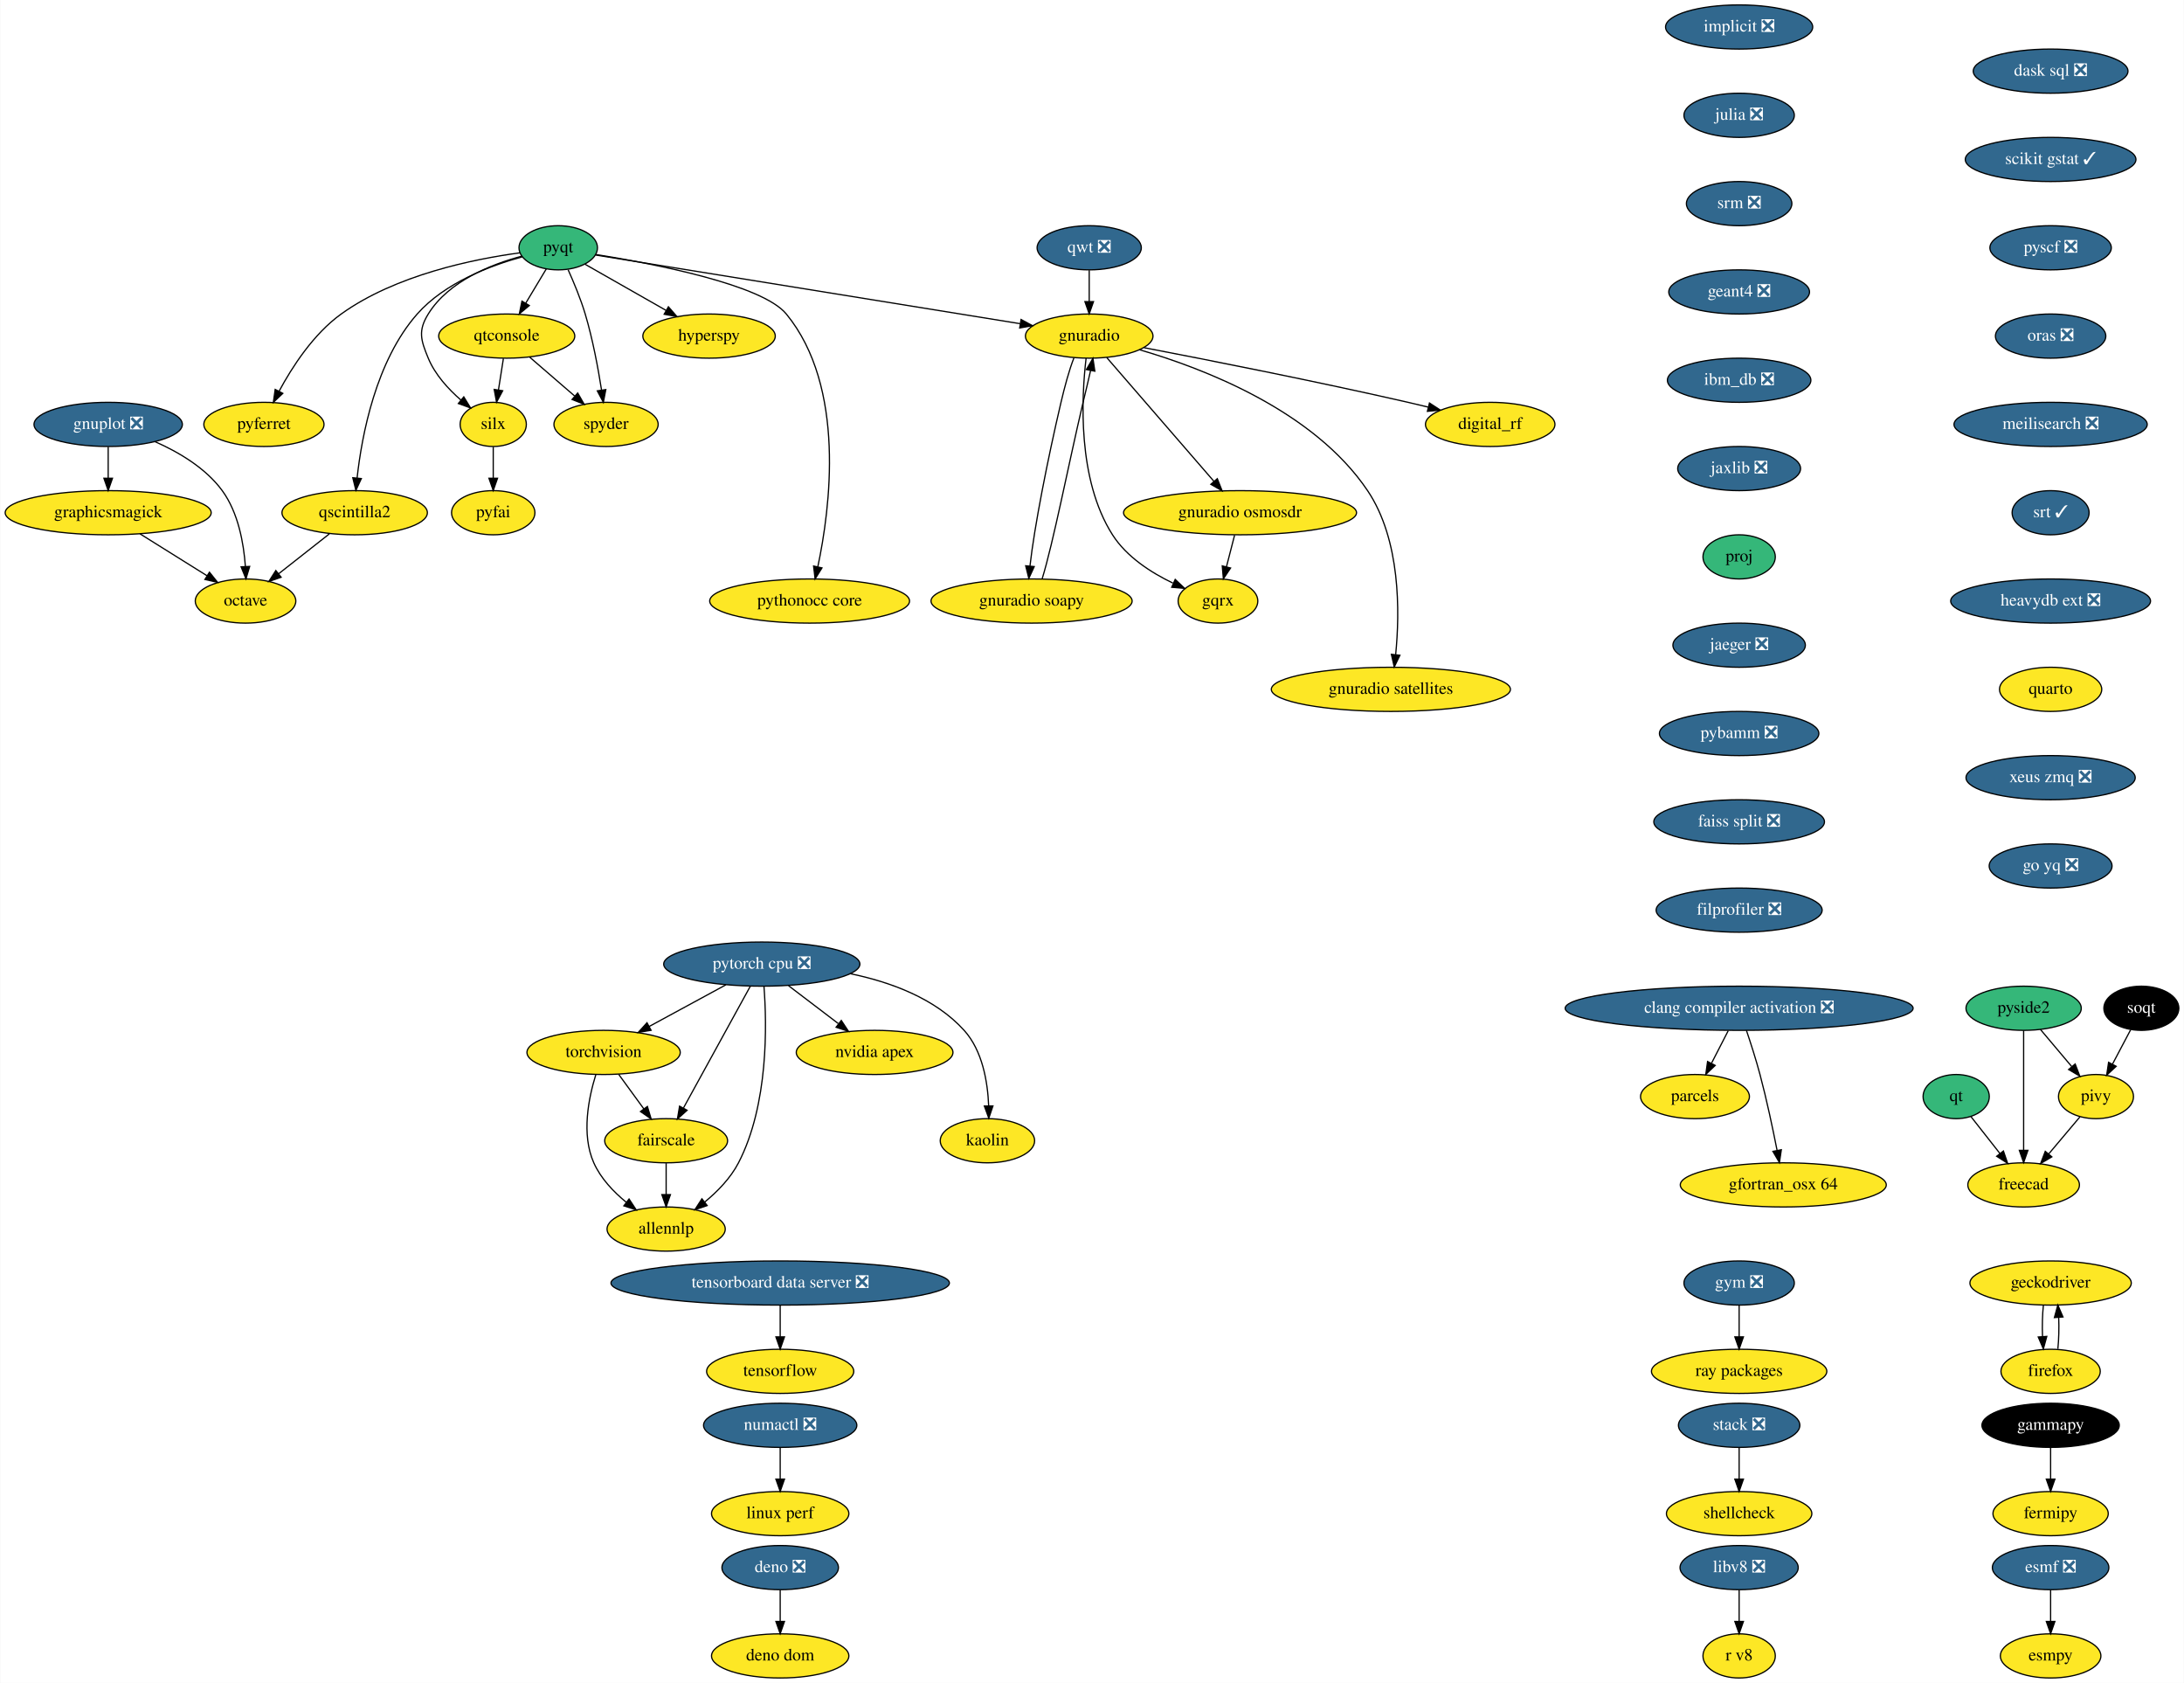
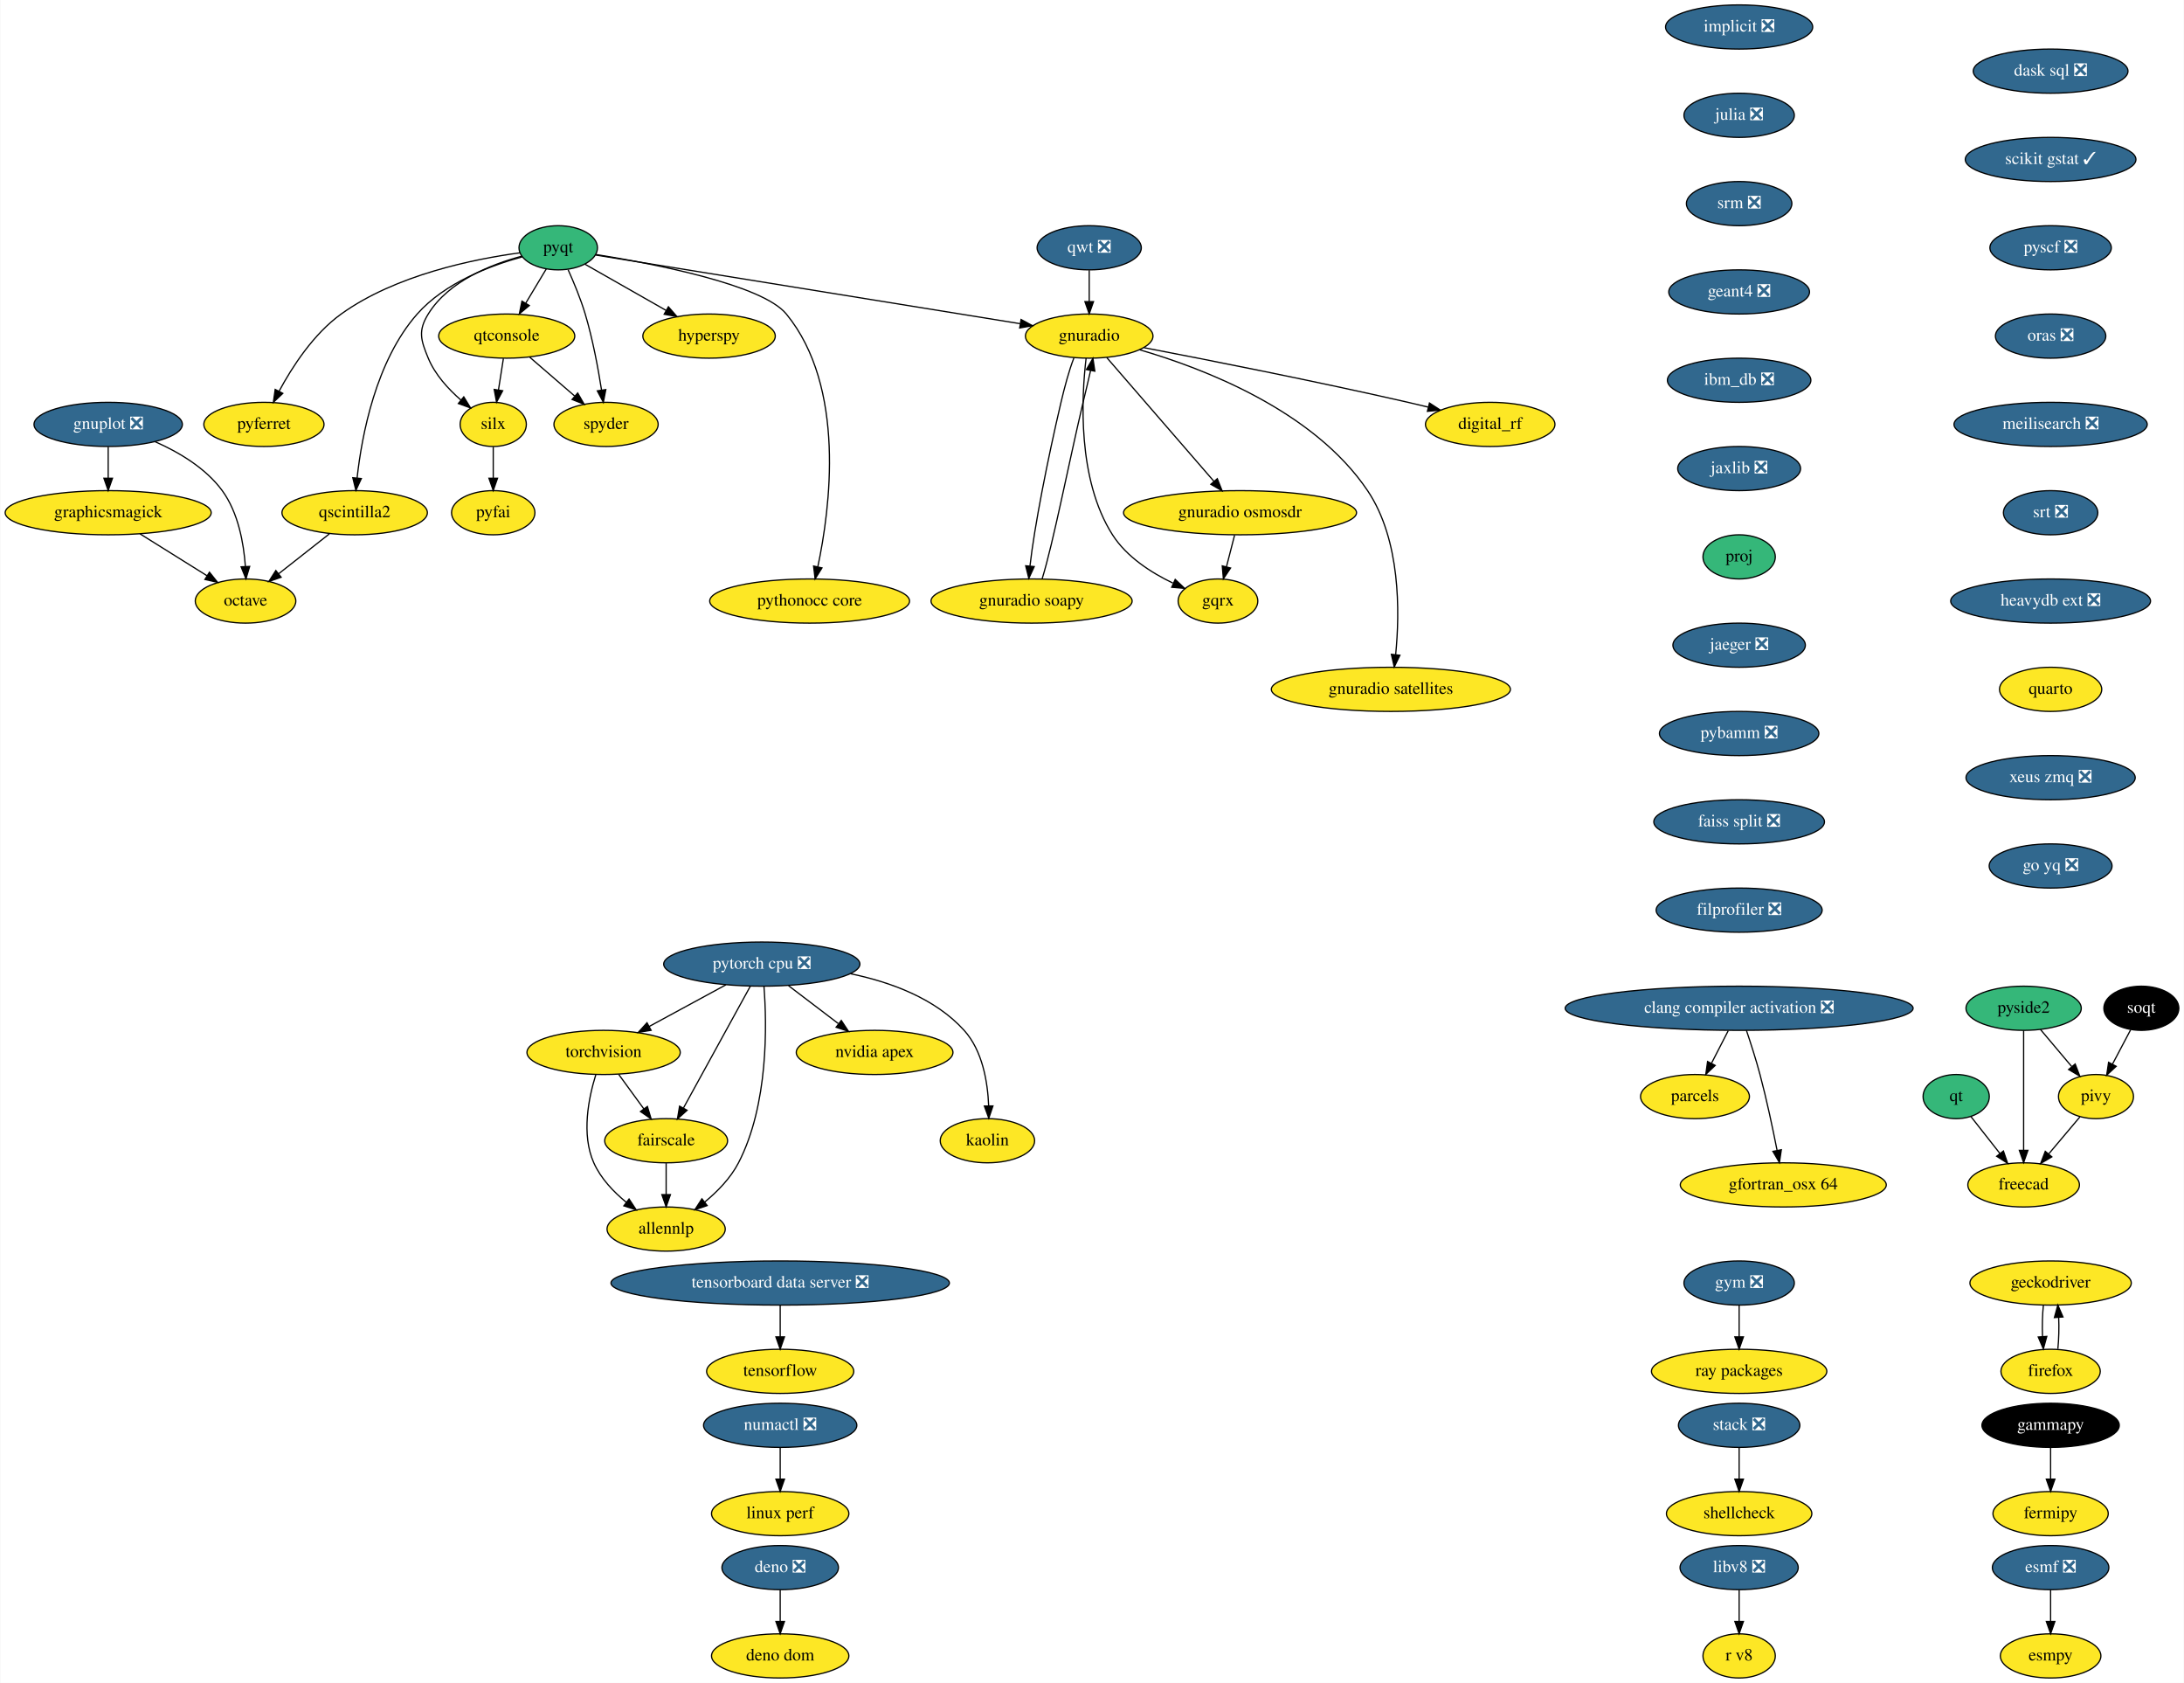
<svg xmlns="http://www.w3.org/2000/svg" xmlns:xlink="http://www.w3.org/1999/xlink" width="1781pt" height="1372pt" viewBox="0.00 0.00 1780.55 1372.00">
  <g id="graph0" class="graph" transform="scale(1 1) rotate(0) translate(4 1368)">
    <polygon fill="white" stroke="none" points="-4,4 -4,-1368 1776.55,-1368 1776.55,4 -4,4" />
    <g id="node1" class="node">
      <g id="a_node1">
        <a xlink:href="https://github.com/conda-forge/esmf-feedstock/pull/86" xlink:title="esmf ❎">
          <ellipse fill="#31688e" stroke="black" cx="1668" cy="-90" rx="47.5" ry="18" />
          <text text-anchor="middle" x="1668" y="-86.3" font-family="Times,serif" font-size="14.00" fill="white">esmf ❎</text>
        </a>
      </g>
    </g>
    <g id="node2" class="node">
      <g id="a_node2">
        <a xlink:href="https://github.com/conda-forge/esmpy-feedstock" xlink:title="esmpy">
          <ellipse fill="#fde725" stroke="black" cx="1668" cy="-18" rx="41" ry="18" />
          <text text-anchor="middle" x="1668" y="-14.3" font-family="Times,serif" font-size="14.00">esmpy</text>
        </a>
      </g>
    </g>
    <g id="edge1" class="edge">
      <path fill="none" stroke="black" d="M1668,-71.7C1668,-63.98 1668,-54.71 1668,-46.11" />
      <polygon fill="black" stroke="black" points="1671.5,-46.1 1668,-36.1 1664.5,-46.1 1671.5,-46.1" />
    </g>
    <g id="node3" class="node">
      <g id="a_node3">
        <a xlink:href="https://github.com/conda-forge/fermipy-feedstock" xlink:title="fermipy">
          <ellipse fill="#fde725" stroke="black" cx="1668" cy="-134" rx="47" ry="18" />
          <text text-anchor="middle" x="1668" y="-130.3" font-family="Times,serif" font-size="14.00">fermipy</text>
        </a>
      </g>
    </g>
    <g id="node4" class="node">
      <g id="a_node4">
        <a xlink:href="https://github.com/conda-forge/gammapy-feedstock" xlink:title="gammapy">
          <ellipse fill="#000000" stroke="black" cx="1668" cy="-206" rx="56" ry="18" />
          <text text-anchor="middle" x="1668" y="-202.3" font-family="Times,serif" font-size="14.00" fill="white">gammapy</text>
        </a>
      </g>
    </g>
    <g id="edge2" class="edge">
      <path fill="none" stroke="black" d="M1668,-187.7C1668,-179.98 1668,-170.71 1668,-162.11" />
      <polygon fill="black" stroke="black" points="1671.5,-162.1 1668,-152.1 1664.5,-162.1 1671.5,-162.1" />
    </g>
    <g id="node5" class="node">
      <g id="a_node5">
        <a xlink:href="https://github.com/conda-forge/gnuplot-feedstock/pull/46" xlink:title="gnuplot ❎">
          <ellipse fill="#31688e" stroke="black" cx="84" cy="-1022" rx="60.5" ry="18" />
          <text text-anchor="middle" x="84" y="-1018.3" font-family="Times,serif" font-size="14.00" fill="white">gnuplot ❎</text>
        </a>
      </g>
    </g>
    <g id="node6" class="node">
      <g id="a_node6">
        <a xlink:href="https://github.com/conda-forge/octave-feedstock" xlink:title="octave">
          <ellipse fill="#fde725" stroke="black" cx="196" cy="-878" rx="41" ry="18" />
          <text text-anchor="middle" x="196" y="-874.3" font-family="Times,serif" font-size="14.00">octave</text>
        </a>
      </g>
    </g>
    <g id="edge3" class="edge">
      <path fill="none" stroke="black" d="M122.3,-1007.89C141.51,-999.4 163.5,-986.45 177,-968 190.08,-950.11 194.53,-925.11 195.88,-906.16" />
      <polygon fill="black" stroke="black" points="199.38,-906.22 196.36,-896.07 192.39,-905.9 199.38,-906.22" />
    </g>
    <g id="node7" class="node">
      <g id="a_node7">
        <a xlink:href="https://github.com/conda-forge/graphicsmagick-feedstock" xlink:title="graphicsmagick">
          <ellipse fill="#fde725" stroke="black" cx="84" cy="-950" rx="84" ry="18" />
          <text text-anchor="middle" x="84" y="-946.3" font-family="Times,serif" font-size="14.00">graphicsmagick</text>
        </a>
      </g>
    </g>
    <g id="edge4" class="edge">
      <path fill="none" stroke="black" d="M84,-1003.7C84,-995.98 84,-986.71 84,-978.11" />
      <polygon fill="black" stroke="black" points="87.5,-978.1 84,-968.1 80.5,-978.1 87.5,-978.1" />
    </g>
    <g id="edge5" class="edge">
      <path fill="none" stroke="black" d="M109.98,-932.76C126.27,-922.58 147.37,-909.4 164.59,-898.63" />
      <polygon fill="black" stroke="black" points="166.58,-901.52 173.2,-893.25 162.87,-895.58 166.58,-901.52" />
    </g>
    <g id="node8" class="node">
      <g id="a_node8">
        <a xlink:href="https://github.com/conda-forge/hyperspy-feedstock" xlink:title="hyperspy">
          <ellipse fill="#fde725" stroke="black" cx="574" cy="-1094" rx="54" ry="18" />
          <text text-anchor="middle" x="574" y="-1090.3" font-family="Times,serif" font-size="14.00">hyperspy</text>
        </a>
      </g>
    </g>
    <g id="node9" class="node">
      <g id="a_node9">
        <a xlink:href="https://github.com/conda-forge/implicit-feedstock/pull/52" xlink:title="implicit ❎">
          <ellipse fill="#31688e" stroke="black" cx="1414" cy="-1346" rx="60" ry="18" />
          <text text-anchor="middle" x="1414" y="-1342.3" font-family="Times,serif" font-size="14.00" fill="white">implicit ❎</text>
        </a>
      </g>
    </g>
    <g id="node10" class="node">
      <g id="a_node10">
        <a xlink:href="https://github.com/conda-forge/julia-feedstock/pull/218" xlink:title="julia ❎">
          <ellipse fill="#31688e" stroke="black" cx="1414" cy="-1274" rx="45" ry="18" />
          <text text-anchor="middle" x="1414" y="-1270.3" font-family="Times,serif" font-size="14.00" fill="white">julia ❎</text>
        </a>
      </g>
    </g>
    <g id="node11" class="node">
      <g id="a_node11">
        <a xlink:href="https://github.com/conda-forge/srm-feedstock/pull/5" xlink:title="srm ❎">
          <ellipse fill="#31688e" stroke="black" cx="1414" cy="-1202" rx="43" ry="18" />
          <text text-anchor="middle" x="1414" y="-1198.3" font-family="Times,serif" font-size="14.00" fill="white">srm ❎</text>
        </a>
      </g>
    </g>
    <g id="node41" class="node">
      <g id="a_node41">
        <a xlink:href="https://github.com/conda-forge/geant4-feedstock/pull/45" xlink:title="geant4 ❎">
          <ellipse fill="#31688e" stroke="black" cx="1414" cy="-1130" rx="57.39" ry="18" />
          <text text-anchor="middle" x="1414" y="-1126.3" font-family="Times,serif" font-size="14.00" fill="white">geant4 ❎</text>
        </a>
      </g>
    </g>
    <g id="node12" class="node">
      <g id="a_node12">
        <a xlink:href="https://github.com/conda-forge/parcels-feedstock" xlink:title="parcels">
          <ellipse fill="#fde725" stroke="black" cx="1378" cy="-474" rx="44.39" ry="18" />
          <text text-anchor="middle" x="1378" y="-470.3" font-family="Times,serif" font-size="14.00">parcels</text>
        </a>
      </g>
    </g>
    <g id="node13" class="node">
      <g id="a_node13">
        <a xlink:href="https://github.com/conda-forge/pyfai-feedstock" xlink:title="pyfai">
          <ellipse fill="#fde725" stroke="black" cx="398" cy="-950" rx="34" ry="18" />
          <text text-anchor="middle" x="398" y="-946.3" font-family="Times,serif" font-size="14.00">pyfai</text>
        </a>
      </g>
    </g>
    <g id="node14" class="node">
      <g id="a_node14">
        <a xlink:href="https://github.com/conda-forge/pyferret-feedstock" xlink:title="pyferret">
          <ellipse fill="#fde725" stroke="black" cx="211" cy="-1022" rx="48.99" ry="18" />
          <text text-anchor="middle" x="211" y="-1018.3" font-family="Times,serif" font-size="14.00">pyferret</text>
        </a>
      </g>
    </g>
    <g id="node15" class="node">
      <g id="a_node15">
        <a xlink:href="https://github.com/conda-forge/pyqt-feedstock" xlink:title="pyqt">
          <ellipse fill="#35b779" stroke="black" cx="451" cy="-1166" rx="32" ry="18" />
          <text text-anchor="middle" x="451" y="-1162.3" font-family="Times,serif" font-size="14.00">pyqt</text>
        </a>
      </g>
    </g>
    <g id="edge8" class="edge">
      <path fill="none" stroke="black" d="M472.71,-1152.65C491.05,-1142.21 517.68,-1127.05 539.02,-1114.9" />
      <polygon fill="black" stroke="black" points="540.85,-1117.89 547.81,-1109.9 537.39,-1111.81 540.85,-1117.89" />
    </g>
    <g id="edge9" class="edge">
      <path fill="none" stroke="black" d="M419.82,-1161.89C382.18,-1156.82 318.42,-1143.91 274,-1112 251.44,-1095.79 234.04,-1068.92 223.3,-1048.93" />
      <polygon fill="black" stroke="black" points="226.4,-1047.31 218.7,-1040.03 220.18,-1050.52 226.4,-1047.31" />
    </g>
    <g id="node16" class="node">
      <g id="a_node16">
        <a xlink:href="https://github.com/conda-forge/qscintilla2-feedstock" xlink:title="qscintilla2">
          <ellipse fill="#fde725" stroke="black" cx="285" cy="-950" rx="59.29" ry="18" />
          <text text-anchor="middle" x="285" y="-946.3" font-family="Times,serif" font-size="14.00">qscintilla2</text>
        </a>
      </g>
    </g>
    <g id="edge10" class="edge">
      <path fill="none" stroke="black" d="M421.7,-1158.62C395.7,-1151.5 358.47,-1137.47 336,-1112 302.25,-1073.74 290.82,-1013.11 286.96,-978.2" />
      <polygon fill="black" stroke="black" points="290.44,-977.85 285.99,-968.24 283.47,-978.53 290.44,-977.85" />
    </g>
    <g id="node17" class="node">
      <g id="a_node17">
        <a xlink:href="https://github.com/conda-forge/qtconsole-feedstock" xlink:title="qtconsole">
          <ellipse fill="#fde725" stroke="black" cx="409" cy="-1094" rx="55.49" ry="18" />
          <text text-anchor="middle" x="409" y="-1090.3" font-family="Times,serif" font-size="14.00">qtconsole</text>
        </a>
      </g>
    </g>
    <g id="edge11" class="edge">
      <path fill="none" stroke="black" d="M441.26,-1148.76C436.26,-1140.44 430.06,-1130.1 424.44,-1120.73" />
      <polygon fill="black" stroke="black" points="427.42,-1118.9 419.27,-1112.12 421.42,-1122.5 427.42,-1118.9" />
    </g>
    <g id="node18" class="node">
      <g id="a_node18">
        <a xlink:href="https://github.com/conda-forge/silx-feedstock" xlink:title="silx">
          <ellipse fill="#fde725" stroke="black" cx="398" cy="-1022" rx="27" ry="18" />
          <text text-anchor="middle" x="398" y="-1018.3" font-family="Times,serif" font-size="14.00">silx</text>
        </a>
      </g>
    </g>
    <g id="edge12" class="edge">
      <path fill="none" stroke="black" d="M421.37,-1159.17C396.18,-1152.48 361.55,-1138.78 345,-1112 336.59,-1098.39 338.88,-1090.78 345,-1076 350.56,-1062.59 361.33,-1050.8 371.73,-1041.77" />
      <polygon fill="black" stroke="black" points="373.98,-1044.45 379.51,-1035.42 369.55,-1039.03 373.98,-1044.45" />
    </g>
    <g id="node19" class="node">
      <g id="a_node19">
        <a xlink:href="https://github.com/conda-forge/spyder-feedstock" xlink:title="spyder">
          <ellipse fill="#fde725" stroke="black" cx="490" cy="-1022" rx="42.49" ry="18" />
          <text text-anchor="middle" x="490" y="-1018.3" font-family="Times,serif" font-size="14.00">spyder</text>
        </a>
      </g>
    </g>
    <g id="edge13" class="edge">
      <path fill="none" stroke="black" d="M459.04,-1148.14C463.67,-1137.88 469.28,-1124.41 473,-1112 479.12,-1091.56 483.53,-1067.8 486.32,-1049.97" />
      <polygon fill="black" stroke="black" points="489.8,-1050.39 487.81,-1039.98 482.87,-1049.35 489.8,-1050.39" />
    </g>
    <g id="node20" class="node">
      <g id="a_node20">
        <a xlink:href="https://github.com/conda-forge/gnuradio-feedstock" xlink:title="gnuradio">
          <ellipse fill="#fde725" stroke="black" cx="884" cy="-1094" rx="52" ry="18" />
          <text text-anchor="middle" x="884" y="-1090.3" font-family="Times,serif" font-size="14.00">gnuradio</text>
        </a>
      </g>
    </g>
    <g id="edge14" class="edge">
      <path fill="none" stroke="black" d="M481.45,-1160.08C553.44,-1148.44 735.03,-1119.08 827.71,-1104.1" />
      <polygon fill="black" stroke="black" points="828.43,-1107.53 837.74,-1102.48 827.31,-1100.62 828.43,-1107.53" />
    </g>
    <g id="node21" class="node">
      <g id="a_node21">
        <a xlink:href="https://github.com/conda-forge/pythonocc-core-feedstock" xlink:title="pythonocc core">
          <ellipse fill="#fde725" stroke="black" cx="656" cy="-878" rx="81.49" ry="18" />
          <text text-anchor="middle" x="656" y="-874.3" font-family="Times,serif" font-size="14.00">pythonocc core</text>
        </a>
      </g>
    </g>
    <g id="edge15" class="edge">
      <path fill="none" stroke="black" d="M481.82,-1160.51C529.41,-1152.9 617.35,-1135.94 637,-1112 685.84,-1052.5 672.74,-953.28 662.67,-905.85" />
      <polygon fill="black" stroke="black" points="666.07,-905.01 660.47,-896.01 659.24,-906.54 666.07,-905.01" />
    </g>
    <g id="edge16" class="edge">
      <path fill="none" stroke="black" d="M264.36,-932.76C252.03,-923.07 236.22,-910.64 222.92,-900.17" />
      <polygon fill="black" stroke="black" points="225.03,-897.38 215.01,-893.95 220.71,-902.89 225.03,-897.38" />
    </g>
    <g id="edge17" class="edge">
      <path fill="none" stroke="black" d="M406.28,-1075.7C405.07,-1067.98 403.61,-1058.71 402.26,-1050.11" />
      <polygon fill="black" stroke="black" points="405.7,-1049.44 400.69,-1040.1 398.78,-1050.53 405.7,-1049.44" />
    </g>
    <g id="edge18" class="edge">
      <path fill="none" stroke="black" d="M427.79,-1076.76C438.65,-1067.38 452.46,-1055.44 464.32,-1045.2" />
      <polygon fill="black" stroke="black" points="466.87,-1047.61 472.15,-1038.43 462.29,-1042.32 466.87,-1047.61" />
    </g>
    <g id="edge19" class="edge">
      <path fill="none" stroke="black" d="M398,-1003.7C398,-995.98 398,-986.71 398,-978.11" />
      <polygon fill="black" stroke="black" points="401.5,-978.1 398,-968.1 394.5,-978.1 401.5,-978.1" />
    </g>
    <g id="node22" class="node">
      <g id="a_node22">
        <a xlink:href="https://github.com/conda-forge/digital_rf-feedstock" xlink:title="digital_rf">
          <ellipse fill="#fde725" stroke="black" cx="1211" cy="-1022" rx="52.79" ry="18" />
          <text text-anchor="middle" x="1211" y="-1018.3" font-family="Times,serif" font-size="14.00">digital_rf</text>
        </a>
      </g>
    </g>
    <g id="edge20" class="edge">
      <path fill="none" stroke="black" d="M928.77,-1084.54C980.68,-1074.58 1068.78,-1057.2 1144,-1040 1149.34,-1038.78 1154.9,-1037.45 1160.44,-1036.1" />
      <polygon fill="black" stroke="black" points="1161.47,-1039.45 1170.33,-1033.65 1159.78,-1032.66 1161.47,-1039.45" />
    </g>
    <g id="node23" class="node">
      <g id="a_node23">
        <a xlink:href="https://github.com/conda-forge/gnuradio-osmosdr-feedstock" xlink:title="gnuradio osmosdr">
          <ellipse fill="#fde725" stroke="black" cx="1007" cy="-950" rx="95" ry="18" />
          <text text-anchor="middle" x="1007" y="-946.3" font-family="Times,serif" font-size="14.00">gnuradio osmosdr</text>
        </a>
      </g>
    </g>
    <g id="edge21" class="edge">
      <path fill="none" stroke="black" d="M898.35,-1076.43C919.9,-1051.56 960.75,-1004.4 985.76,-975.53" />
      <polygon fill="black" stroke="black" points="988.46,-977.75 992.36,-967.9 983.17,-973.17 988.46,-977.75" />
    </g>
    <g id="node24" class="node">
      <g id="a_node24">
        <a xlink:href="https://github.com/conda-forge/gnuradio-soapy-feedstock" xlink:title="gnuradio soapy">
          <ellipse fill="#fde725" stroke="black" cx="837" cy="-878" rx="82" ry="18" />
          <text text-anchor="middle" x="837" y="-874.3" font-family="Times,serif" font-size="14.00">gnuradio soapy</text>
        </a>
      </g>
    </g>
    <g id="edge22" class="edge">
      <path fill="none" stroke="black" d="M871.58,-1076.35C867.5,-1065.94 863.87,-1052.23 861,-1040 850.06,-993.33 839.27,-938.57 835.68,-906.45" />
      <polygon fill="black" stroke="black" points="839.17,-906.09 834.75,-896.46 832.2,-906.74 839.17,-906.09" />
    </g>
    <g id="node25" class="node">
      <g id="a_node25">
        <a xlink:href="https://github.com/conda-forge/gqrx-feedstock" xlink:title="gqrx">
          <ellipse fill="#fde725" stroke="black" cx="989" cy="-878" rx="32.5" ry="18" />
          <text text-anchor="middle" x="989" y="-874.3" font-family="Times,serif" font-size="14.00">gqrx</text>
        </a>
      </g>
    </g>
    <g id="edge23" class="edge">
      <path fill="none" stroke="black" d="M881.46,-1075.9C877.74,-1044.63 874.08,-977.32 903,-932 914.46,-914.04 934.42,-901.19 952.22,-892.64" />
      <polygon fill="black" stroke="black" points="954.13,-895.62 961.82,-888.33 951.27,-889.23 954.13,-895.62" />
    </g>
    <g id="node26" class="node">
      <g id="a_node26">
        <a xlink:href="https://github.com/conda-forge/gnuradio-satellites-feedstock" xlink:title="gnuradio satellites">
          <ellipse fill="#fde725" stroke="black" cx="1130" cy="-806" rx="97.5" ry="18" />
          <text text-anchor="middle" x="1130" y="-802.3" font-family="Times,serif" font-size="14.00">gnuradio satellites</text>
        </a>
      </g>
    </g>
    <g id="edge24" class="edge">
      <path fill="none" stroke="black" d="M925.04,-1082.86C977.62,-1067.55 1067.16,-1033.13 1111,-968 1138.09,-927.76 1137.31,-868.73 1133.92,-834.45" />
      <polygon fill="black" stroke="black" points="1137.36,-833.78 1132.75,-824.24 1130.41,-834.57 1137.36,-833.78" />
    </g>
    <g id="edge51" class="edge">
      <path fill="none" stroke="black" d="M1002.55,-931.7C1000.55,-923.9 998.13,-914.51 995.9,-905.83" />
      <polygon fill="black" stroke="black" points="999.28,-904.92 993.4,-896.1 992.5,-906.66 999.28,-904.92" />
    </g>
    <g id="edge52" class="edge">
      <path fill="none" stroke="black" d="M845.59,-895.99C854.7,-925.43 866.76,-987.77 879,-1040 880.98,-1048.47 883.34,-1057.65 885.13,-1065.95" />
      <polygon fill="black" stroke="black" points="881.71,-1066.71 887.04,-1075.88 888.59,-1065.39 881.71,-1066.71" />
    </g>
    <g id="node27" class="node">
      <g id="a_node27">
        <a xlink:href="https://github.com/conda-forge/qt-feedstock" xlink:title="qt">
          <ellipse fill="#35b779" stroke="black" cx="1591" cy="-474" rx="27" ry="18" />
          <text text-anchor="middle" x="1591" y="-470.3" font-family="Times,serif" font-size="14.00">qt</text>
        </a>
      </g>
    </g>
    <g id="node28" class="node">
      <g id="a_node28">
        <a xlink:href="https://github.com/conda-forge/freecad-feedstock" xlink:title="freecad">
          <ellipse fill="#fde725" stroke="black" cx="1646" cy="-402" rx="45.5" ry="18" />
          <text text-anchor="middle" x="1646" y="-398.3" font-family="Times,serif" font-size="14.00">freecad</text>
        </a>
      </g>
    </g>
    <g id="edge25" class="edge">
      <path fill="none" stroke="black" d="M1602.93,-457.81C1609.85,-449.02 1618.71,-437.73 1626.6,-427.69" />
      <polygon fill="black" stroke="black" points="1629.51,-429.65 1632.94,-419.63 1624,-425.33 1629.51,-429.65" />
    </g>
    <g id="node29" class="node">
      <g id="a_node29">
        <a xlink:href="https://github.com/conda-forge/stack-feedstock/pull/35" xlink:title="stack ❎">
          <ellipse fill="#31688e" stroke="black" cx="1414" cy="-206" rx="49.5" ry="18" />
          <text text-anchor="middle" x="1414" y="-202.3" font-family="Times,serif" font-size="14.00" fill="white">stack ❎</text>
        </a>
      </g>
    </g>
    <g id="node30" class="node">
      <g id="a_node30">
        <a xlink:href="https://github.com/conda-forge/shellcheck-feedstock" xlink:title="shellcheck">
          <ellipse fill="#fde725" stroke="black" cx="1414" cy="-134" rx="59.29" ry="18" />
          <text text-anchor="middle" x="1414" y="-130.3" font-family="Times,serif" font-size="14.00">shellcheck</text>
        </a>
      </g>
    </g>
    <g id="edge26" class="edge">
      <path fill="none" stroke="black" d="M1414,-187.7C1414,-179.98 1414,-170.71 1414,-162.11" />
      <polygon fill="black" stroke="black" points="1417.5,-162.1 1414,-152.1 1410.5,-162.1 1417.5,-162.1" />
    </g>
    <g id="node31" class="node">
      <g id="a_node31">
        <a xlink:href="https://github.com/conda-forge/torchvision-feedstock" xlink:title="torchvision">
          <ellipse fill="#fde725" stroke="black" cx="488" cy="-510" rx="62.5" ry="18" />
          <text text-anchor="middle" x="488" y="-506.3" font-family="Times,serif" font-size="14.00">torchvision</text>
        </a>
      </g>
    </g>
    <g id="node32" class="node">
      <g id="a_node32">
        <a xlink:href="https://github.com/conda-forge/allennlp-feedstock" xlink:title="allennlp">
          <ellipse fill="#fde725" stroke="black" cx="539" cy="-366" rx="48.19" ry="18" />
          <text text-anchor="middle" x="539" y="-362.3" font-family="Times,serif" font-size="14.00">allennlp</text>
        </a>
      </g>
    </g>
    <g id="edge27" class="edge">
      <path fill="none" stroke="black" d="M481.63,-491.78C475.84,-473.23 469.64,-443.24 480,-420 485.68,-407.27 496.08,-396.33 506.6,-387.74" />
      <polygon fill="black" stroke="black" points="508.76,-390.5 514.58,-381.64 504.51,-384.93 508.76,-390.5" />
    </g>
    <g id="node33" class="node">
      <g id="a_node33">
        <a xlink:href="https://github.com/conda-forge/fairscale-feedstock" xlink:title="fairscale">
          <ellipse fill="#fde725" stroke="black" cx="539" cy="-438" rx="50.09" ry="18" />
          <text text-anchor="middle" x="539" y="-434.3" font-family="Times,serif" font-size="14.00">fairscale</text>
        </a>
      </g>
    </g>
    <g id="edge28" class="edge">
      <path fill="none" stroke="black" d="M500.35,-492.05C506.48,-483.63 514.02,-473.28 520.81,-463.97" />
      <polygon fill="black" stroke="black" points="523.71,-465.93 526.77,-455.79 518.05,-461.81 523.71,-465.93" />
    </g>
    <g id="edge29" class="edge">
      <path fill="none" stroke="black" d="M539,-419.7C539,-411.98 539,-402.71 539,-394.11" />
      <polygon fill="black" stroke="black" points="542.5,-394.1 539,-384.1 535.5,-394.1 542.5,-394.1" />
    </g>
    <g id="node34" class="node">
      <g id="a_node34">
        <a xlink:href="https://github.com/conda-forge/qwt-feedstock/pull/41" xlink:title="qwt ❎">
          <ellipse fill="#31688e" stroke="black" cx="884" cy="-1166" rx="42.49" ry="18" />
          <text text-anchor="middle" x="884" y="-1162.3" font-family="Times,serif" font-size="14.00" fill="white">qwt ❎</text>
        </a>
      </g>
    </g>
    <g id="edge30" class="edge">
      <path fill="none" stroke="black" d="M884,-1147.7C884,-1139.98 884,-1130.71 884,-1122.11" />
      <polygon fill="black" stroke="black" points="887.5,-1122.1 884,-1112.1 880.5,-1122.1 887.5,-1122.1" />
    </g>
    <g id="node35" class="node">
      <g id="a_node35">
        <a xlink:href="https://github.com/conda-forge/pivy-feedstock" xlink:title="pivy">
          <ellipse fill="#fde725" stroke="black" cx="1705" cy="-474" rx="30.59" ry="18" />
          <text text-anchor="middle" x="1705" y="-470.3" font-family="Times,serif" font-size="14.00">pivy</text>
        </a>
      </g>
    </g>
    <g id="edge31" class="edge">
      <path fill="none" stroke="black" d="M1691.91,-457.46C1684.41,-448.57 1674.83,-437.21 1666.37,-427.16" />
      <polygon fill="black" stroke="black" points="1669,-424.86 1659.88,-419.47 1663.65,-429.37 1669,-424.86" />
    </g>
    <g id="node36" class="node">
      <g id="a_node36">
        <a xlink:href="https://github.com/conda-forge/geckodriver-feedstock" xlink:title="geckodriver">
          <ellipse fill="#fde725" stroke="black" cx="1668" cy="-322" rx="65.79" ry="18" />
          <text text-anchor="middle" x="1668" y="-318.3" font-family="Times,serif" font-size="14.00">geckodriver</text>
        </a>
      </g>
    </g>
    <g id="node37" class="node">
      <g id="a_node37">
        <a xlink:href="https://github.com/conda-forge/firefox-feedstock" xlink:title="firefox">
          <ellipse fill="#fde725" stroke="black" cx="1668" cy="-250" rx="40.5" ry="18" />
          <text text-anchor="middle" x="1668" y="-246.3" font-family="Times,serif" font-size="14.00">firefox</text>
        </a>
      </g>
    </g>
    <g id="edge32" class="edge">
      <path fill="none" stroke="black" d="M1662.12,-304.05C1661.3,-296.35 1661.06,-287.03 1661.39,-278.36" />
      <polygon fill="black" stroke="black" points="1664.89,-278.49 1662.09,-268.28 1657.91,-278.01 1664.89,-278.49" />
    </g>
    <g id="edge33" class="edge">
      <path fill="none" stroke="black" d="M1673.91,-268.28C1674.71,-276.03 1674.94,-285.36 1674.59,-294.01" />
      <polygon fill="black" stroke="black" points="1671.09,-293.83 1673.88,-304.05 1678.08,-294.33 1671.09,-293.83" />
    </g>
    <g id="node38" class="node">
      <g id="a_node38">
        <a xlink:href="https://github.com/conda-forge/tensorflow-feedstock" xlink:title="tensorflow">
          <ellipse fill="#fde725" stroke="black" cx="632" cy="-250" rx="60" ry="18" />
          <text text-anchor="middle" x="632" y="-246.3" font-family="Times,serif" font-size="14.00">tensorflow</text>
        </a>
      </g>
    </g>
    <g id="node39" class="node">
      <g id="a_node39">
        <a xlink:href="https://github.com/conda-forge/pyside2-feedstock" xlink:title="pyside2">
          <ellipse fill="#35b779" stroke="black" cx="1646" cy="-546" rx="47" ry="18" />
          <text text-anchor="middle" x="1646" y="-542.3" font-family="Times,serif" font-size="14.00">pyside2</text>
        </a>
      </g>
    </g>
    <g id="edge34" class="edge">
      <path fill="none" stroke="black" d="M1646,-527.87C1646,-503.67 1646,-459.21 1646,-430.39" />
      <polygon fill="black" stroke="black" points="1649.5,-430.19 1646,-420.19 1642.5,-430.19 1649.5,-430.19" />
    </g>
    <g id="edge35" class="edge">
      <path fill="none" stroke="black" d="M1659.68,-528.76C1667.24,-519.8 1676.75,-508.51 1685.11,-498.59" />
      <polygon fill="black" stroke="black" points="1688.03,-500.57 1691.8,-490.67 1682.68,-496.06 1688.03,-500.57" />
    </g>
    <g id="node40" class="node">
      <g id="a_node40">
        <a xlink:href="https://github.com/conda-forge/soqt-feedstock" xlink:title="soqt">
          <ellipse fill="#000000" stroke="black" cx="1742" cy="-546" rx="30.59" ry="18" />
          <text text-anchor="middle" x="1742" y="-542.3" font-family="Times,serif" font-size="14.00" fill="white">soqt</text>
        </a>
      </g>
    </g>
    <g id="edge36" class="edge">
      <path fill="none" stroke="black" d="M1733.23,-528.41C1728.81,-520.04 1723.35,-509.71 1718.41,-500.37" />
      <polygon fill="black" stroke="black" points="1721.47,-498.68 1713.71,-491.47 1715.28,-501.95 1721.47,-498.68" />
    </g>
    <g id="node46" class="node">
      <g id="a_node46">
        <a xlink:href="https://github.com/conda-forge/ibm_db-feedstock/pull/48" xlink:title="ibm_db ❎">
          <ellipse fill="#31688e" stroke="black" cx="1414" cy="-1058" rx="58.5" ry="18" />
          <text text-anchor="middle" x="1414" y="-1054.3" font-family="Times,serif" font-size="14.00" fill="white">ibm_db ❎</text>
        </a>
      </g>
    </g>
    <g id="node42" class="node">
      <g id="a_node42">
        <a xlink:href="https://github.com/conda-forge/pytorch-cpu-feedstock/pull/119" xlink:title="pytorch cpu ❎">
          <ellipse fill="#31688e" stroke="black" cx="617" cy="-582" rx="80" ry="18" />
          <text text-anchor="middle" x="617" y="-578.3" font-family="Times,serif" font-size="14.00" fill="white">pytorch cpu ❎</text>
        </a>
      </g>
    </g>
    <g id="edge38" class="edge">
      <path fill="none" stroke="black" d="M587.73,-565.12C569.16,-555.04 544.98,-541.92 525.08,-531.12" />
      <polygon fill="black" stroke="black" points="526.73,-528.03 516.27,-526.34 523.39,-534.19 526.73,-528.03" />
    </g>
    <g id="edge39" class="edge">
      <path fill="none" stroke="black" d="M618.77,-563.88C621.15,-533.17 622.61,-467.48 598,-420 591.54,-407.53 580.86,-396.58 570.35,-387.93" />
      <polygon fill="black" stroke="black" points="572.46,-385.14 562.42,-381.76 568.17,-390.66 572.46,-385.14" />
    </g>
    <g id="edge40" class="edge">
      <path fill="none" stroke="black" d="M607.59,-563.87C594.05,-539.22 568.96,-493.54 553.17,-464.79" />
      <polygon fill="black" stroke="black" points="556.08,-462.83 548.2,-455.75 549.95,-466.2 556.08,-462.83" />
    </g>
    <g id="node43" class="node">
      <g id="a_node43">
        <a xlink:href="https://github.com/conda-forge/nvidia-apex-feedstock" xlink:title="nvidia apex">
          <ellipse fill="#fde725" stroke="black" cx="709" cy="-510" rx="63.89" ry="18" />
          <text text-anchor="middle" x="709" y="-506.3" font-family="Times,serif" font-size="14.00">nvidia apex</text>
        </a>
      </g>
    </g>
    <g id="edge41" class="edge">
      <path fill="none" stroke="black" d="M638.8,-564.41C650.92,-555.19 666.17,-543.59 679.36,-533.55" />
      <polygon fill="black" stroke="black" points="681.83,-536.07 687.67,-527.23 677.59,-530.5 681.83,-536.07" />
    </g>
    <g id="node44" class="node">
      <g id="a_node44">
        <a xlink:href="https://github.com/conda-forge/kaolin-feedstock" xlink:title="kaolin">
          <ellipse fill="#fde725" stroke="black" cx="801" cy="-438" rx="38.5" ry="18" />
          <text text-anchor="middle" x="801" y="-434.3" font-family="Times,serif" font-size="14.00">kaolin</text>
        </a>
      </g>
    </g>
    <g id="edge42" class="edge">
      <path fill="none" stroke="black" d="M689.23,-574.19C721.9,-567.42 758.39,-554.11 782,-528 797.02,-511.39 801.23,-485.89 802,-466.43" />
      <polygon fill="black" stroke="black" points="805.5,-466.38 802.12,-456.34 798.5,-466.3 805.5,-466.38" />
    </g>
    <g id="node45" class="node">
      <g id="a_node45">
        <a xlink:href="https://github.com/conda-forge/gfortran_osx-64-feedstock" xlink:title="gfortran_osx 64">
          <ellipse fill="#fde725" stroke="black" cx="1450" cy="-402" rx="84" ry="18" />
          <text text-anchor="middle" x="1450" y="-398.3" font-family="Times,serif" font-size="14.00">gfortran_osx 64</text>
        </a>
      </g>
    </g>
    <g id="node47" class="node">
      <g id="a_node47">
        <a xlink:href="https://github.com/conda-forge/jaxlib-feedstock/pull/155" xlink:title="jaxlib ❎">
          <ellipse fill="#31688e" stroke="black" cx="1414" cy="-986" rx="50.09" ry="18" />
          <text text-anchor="middle" x="1414" y="-982.3" font-family="Times,serif" font-size="14.00" fill="white">jaxlib ❎</text>
        </a>
      </g>
    </g>
    <g id="node48" class="node">
      <g id="a_node48">
        <a xlink:href="https://github.com/conda-forge/proj-feedstock" xlink:title="proj">
          <ellipse fill="#35b779" stroke="black" cx="1414" cy="-914" rx="29.5" ry="18" />
          <text text-anchor="middle" x="1414" y="-910.3" font-family="Times,serif" font-size="14.00">proj</text>
        </a>
      </g>
    </g>
    <g id="node52" class="node">
      <g id="a_node52">
        <a xlink:href="https://github.com/conda-forge/jaeger-feedstock/pull/28" xlink:title="jaeger ❎">
          <ellipse fill="#31688e" stroke="black" cx="1414" cy="-842" rx="54" ry="18" />
          <text text-anchor="middle" x="1414" y="-838.3" font-family="Times,serif" font-size="14.00" fill="white">jaeger ❎</text>
        </a>
      </g>
    </g>
    <g id="node49" class="node">
      <g id="a_node49">
        <a xlink:href="https://github.com/conda-forge/libv8-feedstock/pull/81" xlink:title="libv8 ❎">
          <ellipse fill="#31688e" stroke="black" cx="1414" cy="-90" rx="48.19" ry="18" />
          <text text-anchor="middle" x="1414" y="-86.3" font-family="Times,serif" font-size="14.00" fill="white">libv8 ❎</text>
        </a>
      </g>
    </g>
    <g id="node50" class="node">
      <g id="a_node50">
        <a xlink:href="https://github.com/conda-forge/r-v8-feedstock" xlink:title="r v8">
          <ellipse fill="#fde725" stroke="black" cx="1414" cy="-18" rx="29.5" ry="18" />
          <text text-anchor="middle" x="1414" y="-14.3" font-family="Times,serif" font-size="14.00">r v8</text>
        </a>
      </g>
    </g>
    <g id="edge46" class="edge">
      <path fill="none" stroke="black" d="M1414,-71.7C1414,-63.98 1414,-54.71 1414,-46.11" />
      <polygon fill="black" stroke="black" points="1417.5,-46.1 1414,-36.1 1410.5,-46.1 1417.5,-46.1" />
    </g>
    <g id="node51" class="node">
      <g id="a_node51">
        <a xlink:href="https://github.com/conda-forge/clang-compiler-activation-feedstock/pull/85" xlink:title="clang compiler activation ❎">
          <ellipse fill="#31688e" stroke="black" cx="1414" cy="-546" rx="141.88" ry="18" />
          <text text-anchor="middle" x="1414" y="-542.3" font-family="Times,serif" font-size="14.00" fill="white">clang compiler activation ❎</text>
        </a>
      </g>
    </g>
    <g id="edge47" class="edge">
      <path fill="none" stroke="black" d="M1405.1,-527.7C1401,-519.73 1396.05,-510.1 1391.51,-501.26" />
      <polygon fill="black" stroke="black" points="1394.48,-499.4 1386.8,-492.1 1388.26,-502.6 1394.48,-499.4" />
    </g>
    <g id="edge48" class="edge">
      <path fill="none" stroke="black" d="M1419.95,-527.94C1423.43,-517.62 1427.77,-504.14 1431,-492 1436.46,-471.52 1441.41,-448.06 1444.89,-430.37" />
      <polygon fill="black" stroke="black" points="1448.4,-430.66 1446.86,-420.18 1441.53,-429.34 1448.4,-430.66" />
    </g>
    <g id="node53" class="node">
      <g id="a_node53">
        <a xlink:href="https://github.com/conda-forge/pybamm-feedstock/pull/33" xlink:title="pybamm ❎">
          <ellipse fill="#31688e" stroke="black" cx="1414" cy="-770" rx="65" ry="18" />
          <text text-anchor="middle" x="1414" y="-766.3" font-family="Times,serif" font-size="14.00" fill="white">pybamm ❎</text>
        </a>
      </g>
    </g>
    <g id="node56" class="node">
      <g id="a_node56">
        <a xlink:href="https://github.com/conda-forge/faiss-split-feedstock/pull/58" xlink:title="faiss split ❎">
          <ellipse fill="#31688e" stroke="black" cx="1414" cy="-698" rx="69.59" ry="18" />
          <text text-anchor="middle" x="1414" y="-694.3" font-family="Times,serif" font-size="14.00" fill="white">faiss split ❎</text>
        </a>
      </g>
    </g>
    <g id="node54" class="node">
      <g id="a_node54">
        <a xlink:href="https://github.com/conda-forge/gym-feedstock/pull/33" xlink:title="gym ❎">
          <ellipse fill="#31688e" stroke="black" cx="1414" cy="-322" rx="45" ry="18" />
          <text text-anchor="middle" x="1414" y="-318.3" font-family="Times,serif" font-size="14.00" fill="white">gym ❎</text>
        </a>
      </g>
    </g>
    <g id="node55" class="node">
      <g id="a_node55">
        <a xlink:href="https://github.com/conda-forge/ray-packages-feedstock" xlink:title="ray packages">
          <ellipse fill="#fde725" stroke="black" cx="1414" cy="-250" rx="71.5" ry="18" />
          <text text-anchor="middle" x="1414" y="-246.3" font-family="Times,serif" font-size="14.00">ray packages</text>
        </a>
      </g>
    </g>
    <g id="edge53" class="edge">
      <path fill="none" stroke="black" d="M1414,-303.7C1414,-295.98 1414,-286.71 1414,-278.11" />
      <polygon fill="black" stroke="black" points="1417.5,-278.1 1414,-268.1 1410.5,-278.1 1417.5,-278.1" />
    </g>
    <g id="node57" class="node">
      <g id="a_node57">
        <a xlink:href="https://github.com/conda-forge/filprofiler-feedstock/pull/51" xlink:title="filprofiler ❎">
          <ellipse fill="#31688e" stroke="black" cx="1414" cy="-626" rx="67.69" ry="18" />
          <text text-anchor="middle" x="1414" y="-622.3" font-family="Times,serif" font-size="14.00" fill="white">filprofiler ❎</text>
        </a>
      </g>
    </g>
    <g id="node58" class="node">
      <g id="a_node58">
        <a xlink:href="https://github.com/conda-forge/dask-sql-feedstock/pull/56" xlink:title="dask sql ❎">
          <ellipse fill="#31688e" stroke="black" cx="1668" cy="-1310" rx="63.09" ry="18" />
          <text text-anchor="middle" x="1668" y="-1306.3" font-family="Times,serif" font-size="14.00" fill="white">dask sql ❎</text>
        </a>
      </g>
    </g>
    <g id="node59" class="node">
      <g id="a_node59">
        <a xlink:href="https://github.com/conda-forge/scikit-gstat-feedstock/pull/23" xlink:title="scikit gstat ✓">
          <ellipse fill="#31688e" stroke="black" cx="1668" cy="-1238" rx="69.59" ry="18" />
          <text text-anchor="middle" x="1668" y="-1234.3" font-family="Times,serif" font-size="14.00" fill="white">scikit gstat ✓</text>
        </a>
      </g>
    </g>
    <g id="node60" class="node">
      <g id="a_node60">
        <a xlink:href="https://github.com/conda-forge/pyscf-feedstock/pull/5" xlink:title="pyscf ❎">
          <ellipse fill="#31688e" stroke="black" cx="1668" cy="-1166" rx="49.5" ry="18" />
          <text text-anchor="middle" x="1668" y="-1162.3" font-family="Times,serif" font-size="14.00" fill="white">pyscf ❎</text>
        </a>
      </g>
    </g>
    <g id="node64" class="node">
      <g id="a_node64">
        <a xlink:href="https://github.com/conda-forge/oras-feedstock/pull/3" xlink:title="oras ❎">
          <ellipse fill="#31688e" stroke="black" cx="1668" cy="-1094" rx="45" ry="18" />
          <text text-anchor="middle" x="1668" y="-1090.3" font-family="Times,serif" font-size="14.00" fill="white">oras ❎</text>
        </a>
      </g>
    </g>
    <g id="node61" class="node">
      <g id="a_node61">
        <a xlink:href="https://github.com/conda-forge/tensorboard-data-server-feedstock/pull/14" xlink:title="tensorboard data server ❎">
          <ellipse fill="#31688e" stroke="black" cx="632" cy="-322" rx="138" ry="18" />
          <text text-anchor="middle" x="632" y="-318.3" font-family="Times,serif" font-size="14.00" fill="white">tensorboard data server ❎</text>
        </a>
      </g>
    </g>
    <g id="edge58" class="edge">
      <path fill="none" stroke="black" d="M632,-303.7C632,-295.98 632,-286.71 632,-278.11" />
      <polygon fill="black" stroke="black" points="635.5,-278.1 632,-268.1 628.5,-278.1 635.5,-278.1" />
    </g>
    <g id="node62" class="node">
      <g id="a_node62">
        <a xlink:href="https://github.com/conda-forge/deno-feedstock/pull/11" xlink:title="deno ❎">
          <ellipse fill="#31688e" stroke="black" cx="632" cy="-90" rx="47.5" ry="18" />
          <text text-anchor="middle" x="632" y="-86.3" font-family="Times,serif" font-size="14.00" fill="white">deno ❎</text>
        </a>
      </g>
    </g>
    <g id="node63" class="node">
      <g id="a_node63">
        <a xlink:href="https://github.com/conda-forge/deno-dom-feedstock" xlink:title="deno dom">
          <ellipse fill="#fde725" stroke="black" cx="632" cy="-18" rx="56" ry="18" />
          <text text-anchor="middle" x="632" y="-14.3" font-family="Times,serif" font-size="14.00">deno dom</text>
        </a>
      </g>
    </g>
    <g id="edge59" class="edge">
      <path fill="none" stroke="black" d="M632,-71.7C632,-63.98 632,-54.71 632,-46.11" />
      <polygon fill="black" stroke="black" points="635.5,-46.1 632,-36.1 628.5,-46.1 635.5,-46.1" />
    </g>
    <g id="node65" class="node">
      <g id="a_node65">
        <a xlink:href="https://github.com/conda-forge/meilisearch-feedstock/pull/7" xlink:title="meilisearch ❎">
          <ellipse fill="#31688e" stroke="black" cx="1668" cy="-1022" rx="78.79" ry="18" />
          <text text-anchor="middle" x="1668" y="-1018.3" font-family="Times,serif" font-size="14.00" fill="white">meilisearch ❎</text>
        </a>
      </g>
    </g>
    <g id="node66" class="node">
      <g id="a_node66">
-         <a xlink:href="https://github.com/conda-forge/srt-feedstock/pull/7" xlink:title="srt ✓">
-           <ellipse fill="#31688e" stroke="black" cx="1668" cy="-950" rx="31.4" ry="18" />
-           <text text-anchor="middle" x="1668" y="-946.3" font-family="Times,serif" font-size="14.00" fill="white">srt ✓</text>
+         <a xlink:href="https://github.com/conda-forge/srt-feedstock/pull/7" xlink:title="srt ❎">
+           <ellipse fill="#31688e" stroke="black" cx="1668" cy="-950" rx="38.5" ry="18" />
+           <text text-anchor="middle" x="1668" y="-946.3" font-family="Times,serif" font-size="14.00" fill="white">srt ❎</text>
        </a>
      </g>
    </g>
    <g id="node67" class="node">
      <g id="a_node67">
        <a xlink:href="https://github.com/conda-forge/heavydb-ext-feedstock/pull/21" xlink:title="heavydb ext ❎">
          <ellipse fill="#31688e" stroke="black" cx="1668" cy="-878" rx="81.49" ry="18" />
          <text text-anchor="middle" x="1668" y="-874.3" font-family="Times,serif" font-size="14.00" fill="white">heavydb ext ❎</text>
        </a>
      </g>
    </g>
    <g id="node68" class="node">
      <g id="a_node68">
        <a xlink:href="https://github.com/conda-forge/quarto-feedstock" xlink:title="quarto">
          <ellipse fill="#fde725" stroke="black" cx="1668" cy="-806" rx="41.69" ry="18" />
          <text text-anchor="middle" x="1668" y="-802.3" font-family="Times,serif" font-size="14.00">quarto</text>
        </a>
      </g>
    </g>
    <g id="node69" class="node">
      <g id="a_node69">
        <a xlink:href="https://github.com/conda-forge/xeus-zmq-feedstock/pull/1" xlink:title="xeus zmq ❎">
          <ellipse fill="#31688e" stroke="black" cx="1668" cy="-734" rx="69" ry="18" />
          <text text-anchor="middle" x="1668" y="-730.3" font-family="Times,serif" font-size="14.00" fill="white">xeus zmq ❎</text>
        </a>
      </g>
    </g>
    <g id="node70" class="node">
      <g id="a_node70">
        <a xlink:href="https://github.com/conda-forge/go-yq-feedstock/pull/1" xlink:title="go yq ❎">
          <ellipse fill="#31688e" stroke="black" cx="1668" cy="-662" rx="50.09" ry="18" />
          <text text-anchor="middle" x="1668" y="-658.3" font-family="Times,serif" font-size="14.00" fill="white">go yq ❎</text>
        </a>
      </g>
    </g>
    <g id="node71" class="node">
      <g id="a_node71">
        <a xlink:href="https://github.com/conda-forge/linux-perf-feedstock" xlink:title="linux perf">
          <ellipse fill="#fde725" stroke="black" cx="632" cy="-134" rx="56" ry="18" />
          <text text-anchor="middle" x="632" y="-130.3" font-family="Times,serif" font-size="14.00">linux perf</text>
        </a>
      </g>
    </g>
    <g id="node72" class="node">
      <g id="a_node72">
        <a xlink:href="https://github.com/conda-forge/numactl-feedstock/pull/1" xlink:title="numactl ❎">
          <ellipse fill="#31688e" stroke="black" cx="632" cy="-206" rx="62.5" ry="18" />
          <text text-anchor="middle" x="632" y="-202.3" font-family="Times,serif" font-size="14.00" fill="white">numactl ❎</text>
        </a>
      </g>
    </g>
    <g id="edge67" class="edge">
      <path fill="none" stroke="black" d="M632,-187.7C632,-179.98 632,-170.71 632,-162.11" />
      <polygon fill="black" stroke="black" points="635.5,-162.1 632,-152.1 628.5,-162.1 635.5,-162.1" />
    </g>
  </g>
</svg>
